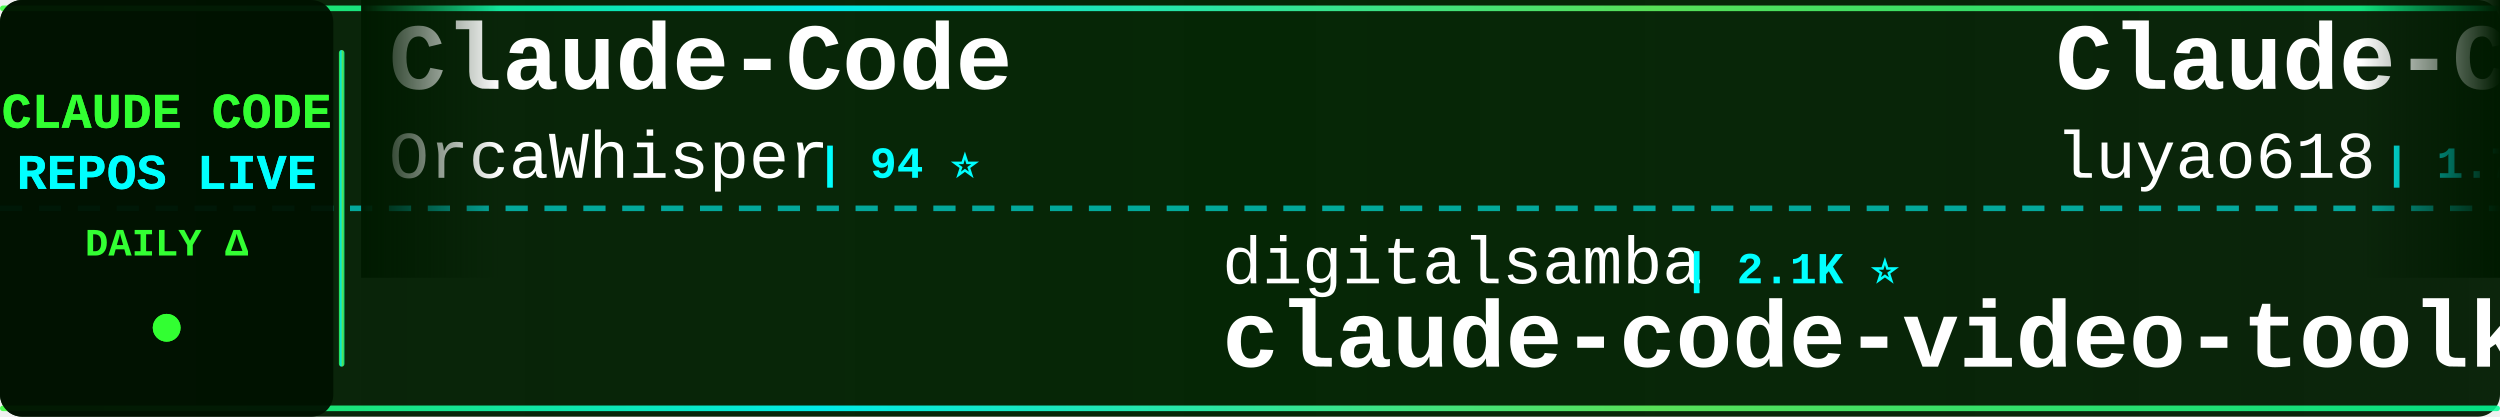
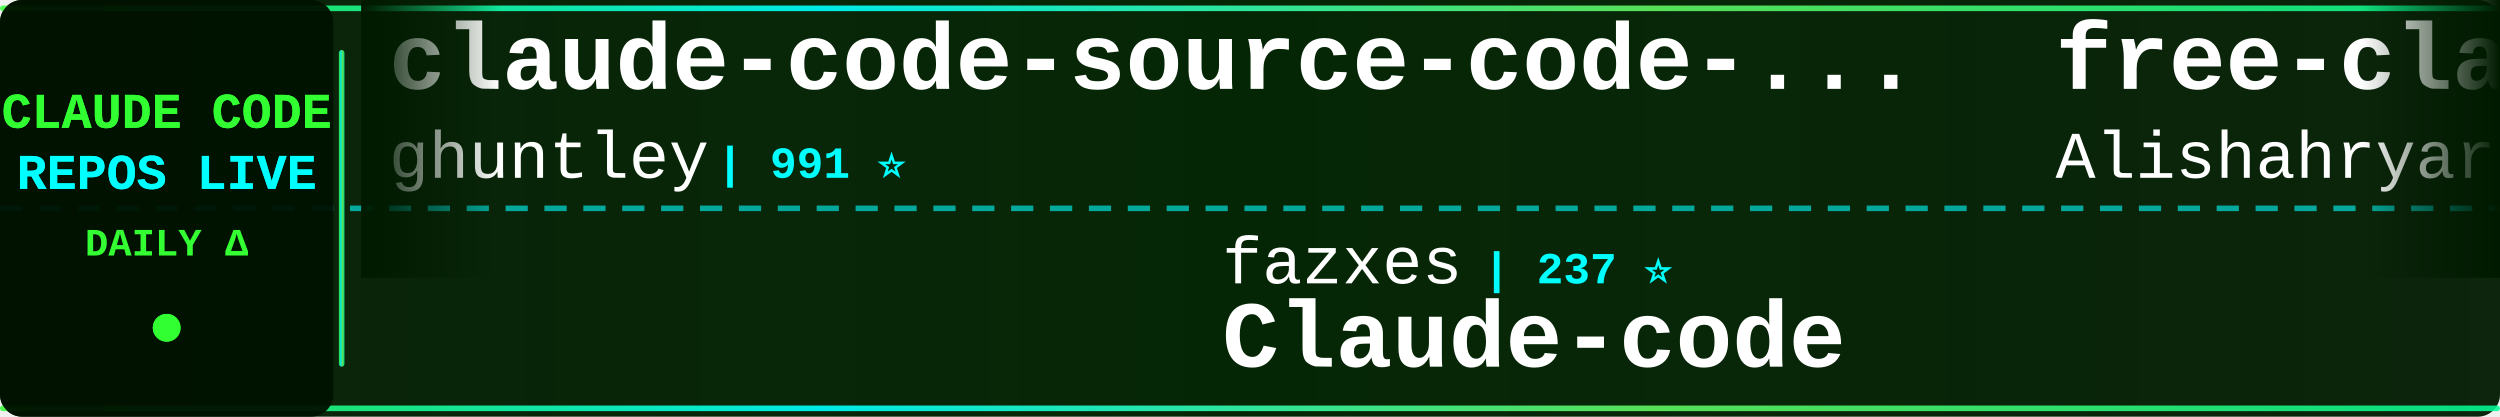
<svg xmlns="http://www.w3.org/2000/svg" width="900" height="150">
  <defs>
    <linearGradient id="tickerBg" x1="0%" y1="0%" x2="100%" y2="0%">
      <stop offset="0%" style="stop-color:#001a00;stop-opacity:0.95" />
      <stop offset="50%" style="stop-color:#002200;stop-opacity:0.98" />
      <stop offset="100%" style="stop-color:#001a00;stop-opacity:0.95" />
    </linearGradient>
    <linearGradient id="borderGrad" x1="0%" y1="0%" x2="100%" y2="0%">
      <stop offset="0%" style="stop-color:#33ff33;stop-opacity:0.85">
        <animate attributeName="stop-opacity" values="0.85;1;0.85" dur="2s" repeatCount="indefinite" />
      </stop>
      <stop offset="33%" style="stop-color:#00ffff;stop-opacity:0.9">
        <animate attributeName="stop-opacity" values="0.9;1;0.9" dur="2.2s" repeatCount="indefinite" />
      </stop>
      <stop offset="66%" style="stop-color:#66ff66;stop-opacity:0.85">
        <animate attributeName="stop-opacity" values="0.85;1;0.85" dur="1.8s" repeatCount="indefinite" />
      </stop>
      <stop offset="100%" style="stop-color:#00ff99;stop-opacity:0.85">
        <animate attributeName="stop-opacity" values="0.85;1;0.85" dur="2s" repeatCount="indefinite" />
      </stop>
    </linearGradient>
    <filter id="textGlow">
      <feGaussianBlur stdDeviation="0.1" result="coloredBlur" />
      <feMerge>
        <feMergeNode in="coloredBlur" />
        <feMergeNode in="SourceGraphic" />
      </feMerge>
    </filter>
    <filter id="metricGlow">
      <feGaussianBlur stdDeviation="0.2" result="coloredBlur" />
      <feMerge>
        <feMergeNode in="coloredBlur" />
        <feMergeNode in="SourceGraphic" />
      </feMerge>
    </filter>
    <linearGradient id="leftFade" x1="0%" y1="0%" x2="100%" y2="0%">
      <stop offset="0%" style="stop-color:#001a00;stop-opacity:1" />
      <stop offset="100%" style="stop-color:#001a00;stop-opacity:0" />
    </linearGradient>
    <linearGradient id="rightFade" x1="0%" y1="0%" x2="100%" y2="0%">
      <stop offset="0%" style="stop-color:#001a00;stop-opacity:0" />
      <stop offset="100%" style="stop-color:#001a00;stop-opacity:1" />
    </linearGradient>
  </defs>
  <rect width="900" height="150" fill="url(#tickerBg)" rx="8" />
  <rect x="0" y="2" width="900" height="2" fill="url(#borderGrad)" rx="1" />
  <rect x="0" y="146" width="900" height="2" fill="url(#borderGrad)" rx="1" />
  <line x1="0" y1="75" x2="900" y2="75" stroke="#00ffff" stroke-width="2" stroke-dasharray="8 6" opacity="0.6" />
  <rect x="0" y="0" width="120" height="150" fill="#001100" opacity="0.95" rx="8" />
  <text x="60" y="46" font-family="'Courier New', monospace" font-size="18" font-weight="bold" fill="#33ff33" text-anchor="middle" filter="url(#textGlow)">
    CLAUDE CODE
  </text>
  <text x="60" y="68" font-family="'Courier New', monospace" font-size="18" font-weight="bold" fill="#00ffff" text-anchor="middle" filter="url(#textGlow)">
    REPOS LIVE
  </text>
  <text x="60" y="92" font-family="'Courier New', monospace" font-size="14" font-weight="bold" fill="#33ff33" text-anchor="middle">
    DAILY Δ
  </text>
  <circle cx="60" cy="118" r="5" fill="#33ff33" filter="url(#metricGlow)">
    <animate attributeName="r" values="4;6;4" dur="1.5s" repeatCount="indefinite" />
    <animate attributeName="opacity" values="0.6;1;0.6" dur="1.5s" repeatCount="indefinite" />
  </circle>
  <rect x="122" y="18" width="2" height="114" fill="url(#borderGrad)" rx="1" />
  <clipPath id="tickerClip">
    <rect x="130" y="0" width="770" height="150" />
  </clipPath>
  <g clip-path="url(#tickerClip)">
    <g id="tickerItems">
      <animateTransform attributeName="transform" attributeType="XML" type="translate" from="0 0" to="-3000 0" dur="54s" repeatCount="indefinite" />
      <g transform="translate(0, 0)">
-         <text x="140" y="32" font-family="'Courier New', monospace" font-size="34" font-weight="bold" fill="#ffffff">Claude-Code</text>
-         <text x="140" y="64" font-family="'Courier New', monospace" font-size="24" font-weight="normal" fill="#ffffff" opacity="1.0">OrcaWhisper</text>
-         <text x="294" y="64" font-family="'Courier New', monospace" font-size="16" font-weight="bold" fill="#00ffff"> | 94 ⭐</text>
+         <text x="140" y="32" font-family="'Courier New', monospace" font-size="34" font-weight="bold" fill="#ffffff">claude-code-source-code-...</text>
+         <text x="140" y="64" font-family="'Courier New', monospace" font-size="24" font-weight="normal" fill="#ffffff" opacity="1.0">ghuntley</text>
+         <text x="258" y="64" font-family="'Courier New', monospace" font-size="16" font-weight="bold" fill="#00ffff"> | 991 ⭐</text>
      </g>
      <g transform="translate(300, 0)">
-         <text x="140" y="102" font-family="'Courier New', monospace" font-size="24" font-weight="normal" fill="#ffffff" opacity="1.0">digitalsamba</text>
-         <text x="306" y="102" font-family="'Courier New', monospace" font-size="16" font-weight="bold" fill="#00ffff"> | 2.1K ⭐</text>
-         <text x="140" y="132" font-family="'Courier New', monospace" font-size="34" font-weight="bold" fill="#ffffff">claude-code-video-toolki...</text>
+         <text x="140" y="102" font-family="'Courier New', monospace" font-size="24" font-weight="normal" fill="#ffffff" opacity="1.0">fazxes</text>
+         <text x="234" y="102" font-family="'Courier New', monospace" font-size="16" font-weight="bold" fill="#00ffff"> | 237 ⭐</text>
+         <text x="140" y="132" font-family="'Courier New', monospace" font-size="34" font-weight="bold" fill="#ffffff">Claude-code</text>
      </g>
      <g transform="translate(600, 0)">
-         <text x="140" y="32" font-family="'Courier New', monospace" font-size="34" font-weight="bold" fill="#ffffff">Claude-Code-Source-Study</text>
-         <text x="140" y="64" font-family="'Courier New', monospace" font-size="24" font-weight="normal" fill="#ffffff" opacity="1.0">luyao618</text>
-         <text x="258" y="64" font-family="'Courier New', monospace" font-size="16" font-weight="bold" fill="#00ffff"> | 1.7K ⭐</text>
+         <text x="140" y="32" font-family="'Courier New', monospace" font-size="34" font-weight="bold" fill="#ffffff">free-claude-code</text>
+         <text x="140" y="64" font-family="'Courier New', monospace" font-size="24" font-weight="normal" fill="#ffffff" opacity="1.0">Alishahryar1</text>
+         <text x="306" y="64" font-family="'Courier New', monospace" font-size="16" font-weight="bold" fill="#00ffff"> | 54.2K ⭐ +44</text>
      </g>
      <g transform="translate(900, 0)">
-         <text x="140" y="102" font-family="'Courier New', monospace" font-size="24" font-weight="normal" fill="#ffffff" opacity="1.0">Windy3f3f3f3f</text>
-         <text x="318" y="102" font-family="'Courier New', monospace" font-size="16" font-weight="bold" fill="#00ffff"> | 2.7K ⭐ +3</text>
-         <text x="140" y="132" font-family="'Courier New', monospace" font-size="34" font-weight="bold" fill="#ffffff">claude-code-from-scratch</text>
+         <text x="140" y="102" font-family="'Courier New', monospace" font-size="24" font-weight="normal" fill="#ffffff" opacity="1.0">asgeirtj</text>
+         <text x="258" y="102" font-family="'Courier New', monospace" font-size="16" font-weight="bold" fill="#00ffff"> | 64.5K ⭐ +28</text>
+         <text x="140" y="132" font-family="'Courier New', monospace" font-size="34" font-weight="bold" fill="#ffffff">system_prompts_leaks</text>
      </g>
      <g transform="translate(1200, 0)">
-         <text x="140" y="32" font-family="'Courier New', monospace" font-size="34" font-weight="bold" fill="#ffffff">Claude-Code-Usage-Monito...</text>
-         <text x="140" y="64" font-family="'Courier New', monospace" font-size="24" font-weight="normal" fill="#ffffff" opacity="1.0">Maciek-roboblog</text>
-         <text x="342" y="64" font-family="'Courier New', monospace" font-size="16" font-weight="bold" fill="#00ffff"> | 8.7K ⭐</text>
+         <text x="140" y="32" font-family="'Courier New', monospace" font-size="34" font-weight="bold" fill="#ffffff">claude-code-showcase</text>
+         <text x="140" y="64" font-family="'Courier New', monospace" font-size="24" font-weight="normal" fill="#ffffff" opacity="1.0">ChrisWiles</text>
+         <text x="282" y="64" font-family="'Courier New', monospace" font-size="16" font-weight="bold" fill="#00ffff"> | 6.1K ⭐</text>
      </g>
      <g transform="translate(1500, 0)">
-         <text x="140" y="102" font-family="'Courier New', monospace" font-size="24" font-weight="normal" fill="#ffffff" opacity="1.0">https-deeplearning-ai</text>
-         <text x="414" y="102" font-family="'Courier New', monospace" font-size="16" font-weight="bold" fill="#00ffff"> | 547 ⭐</text>
-         <text x="140" y="132" font-family="'Courier New', monospace" font-size="34" font-weight="bold" fill="#ffffff">sc-claude-code-files</text>
+         <text x="140" y="102" font-family="'Courier New', monospace" font-size="24" font-weight="normal" fill="#ffffff" opacity="1.0">1rgs</text>
+         <text x="210" y="102" font-family="'Courier New', monospace" font-size="16" font-weight="bold" fill="#00ffff"> | 3.7K ⭐ -1</text>
+         <text x="140" y="132" font-family="'Courier New', monospace" font-size="34" font-weight="bold" fill="#ffffff">claude-code-proxy</text>
      </g>
      <g transform="translate(1800, 0)">
-         <text x="140" y="32" font-family="'Courier New', monospace" font-size="34" font-weight="bold" fill="#ffffff">claude-code-harness</text>
-         <text x="140" y="64" font-family="'Courier New', monospace" font-size="24" font-weight="normal" fill="#ffffff" opacity="1.0">Chachamaru127</text>
-         <text x="318" y="64" font-family="'Courier New', monospace" font-size="16" font-weight="bold" fill="#00ffff"> | 3.1K ⭐ +1</text>
+         <text x="140" y="32" font-family="'Courier New', monospace" font-size="34" font-weight="bold" fill="#ffffff">claude-code</text>
+         <text x="140" y="64" font-family="'Courier New', monospace" font-size="24" font-weight="normal" fill="#ffffff" opacity="1.0">ochamber</text>
+         <text x="258" y="64" font-family="'Courier New', monospace" font-size="16" font-weight="bold" fill="#00ffff"> | 1 ⭐</text>
      </g>
      <g transform="translate(2100, 0)">
-         <text x="140" y="102" font-family="'Courier New', monospace" font-size="24" font-weight="normal" fill="#ffffff" opacity="1.0">Cranot</text>
-         <text x="234" y="102" font-family="'Courier New', monospace" font-size="16" font-weight="bold" fill="#00ffff"> | 2.9K ⭐ -1</text>
+         <text x="140" y="102" font-family="'Courier New', monospace" font-size="24" font-weight="normal" fill="#ffffff" opacity="1.0">zebbern</text>
+         <text x="246" y="102" font-family="'Courier New', monospace" font-size="16" font-weight="bold" fill="#00ffff"> | 4.6K ⭐ -1</text>
        <text x="140" y="132" font-family="'Courier New', monospace" font-size="34" font-weight="bold" fill="#ffffff">claude-code-guide</text>
      </g>
      <g transform="translate(2400, 0)">
-         <text x="140" y="32" font-family="'Courier New', monospace" font-size="34" font-weight="bold" fill="#ffffff">everything-claude-code</text>
-         <text x="140" y="64" font-family="'Courier New', monospace" font-size="24" font-weight="normal" fill="#ffffff" opacity="1.0">WorldFlowAI</text>
-         <text x="294" y="64" font-family="'Courier New', monospace" font-size="16" font-weight="bold" fill="#00ffff"> | 2.7K ⭐ +10</text>
+         <text x="140" y="32" font-family="'Courier New', monospace" font-size="34" font-weight="bold" fill="#ffffff">ECC</text>
+         <text x="140" y="64" font-family="'Courier New', monospace" font-size="24" font-weight="normal" fill="#ffffff" opacity="1.0">affaan-m</text>
+         <text x="258" y="64" font-family="'Courier New', monospace" font-size="16" font-weight="bold" fill="#00ffff"> | 254.9K ⭐ +191</text>
      </g>
      <g transform="translate(2700, 0)">
-         <text x="140" y="102" font-family="'Courier New', monospace" font-size="24" font-weight="normal" fill="#ffffff" opacity="1.0">VILA-Lab</text>
-         <text x="258" y="102" font-family="'Courier New', monospace" font-size="16" font-weight="bold" fill="#00ffff"> | 2.1K ⭐ +1</text>
-         <text x="140" y="132" font-family="'Courier New', monospace" font-size="34" font-weight="bold" fill="#ffffff">Dive-into-Claude-Code</text>
+         <text x="140" y="102" font-family="'Courier New', monospace" font-size="24" font-weight="normal" fill="#ffffff" opacity="1.0">lowcortisolprogrammer</text>
+         <text x="414" y="102" font-family="'Courier New', monospace" font-size="16" font-weight="bold" fill="#00ffff"> | 171 ⭐</text>
+         <text x="140" y="132" font-family="'Courier New', monospace" font-size="34" font-weight="bold" fill="#ffffff">claude-code</text>
      </g>
      <g transform="translate(3000, 0)">
-         <text x="140" y="32" font-family="'Courier New', monospace" font-size="34" font-weight="bold" fill="#ffffff">Claude-Code</text>
-         <text x="140" y="64" font-family="'Courier New', monospace" font-size="24" font-weight="normal" fill="#ffffff" opacity="1.0">OrcaWhisper</text>
-         <text x="294" y="64" font-family="'Courier New', monospace" font-size="16" font-weight="bold" fill="#00ffff"> | 94 ⭐</text>
+         <text x="140" y="32" font-family="'Courier New', monospace" font-size="34" font-weight="bold" fill="#ffffff">claude-code-source-code-...</text>
+         <text x="140" y="64" font-family="'Courier New', monospace" font-size="24" font-weight="normal" fill="#ffffff" opacity="1.0">ghuntley</text>
+         <text x="258" y="64" font-family="'Courier New', monospace" font-size="16" font-weight="bold" fill="#00ffff"> | 991 ⭐</text>
      </g>
      <g transform="translate(3300, 0)">
-         <text x="140" y="102" font-family="'Courier New', monospace" font-size="24" font-weight="normal" fill="#ffffff" opacity="1.0">digitalsamba</text>
-         <text x="306" y="102" font-family="'Courier New', monospace" font-size="16" font-weight="bold" fill="#00ffff"> | 2.1K ⭐</text>
-         <text x="140" y="132" font-family="'Courier New', monospace" font-size="34" font-weight="bold" fill="#ffffff">claude-code-video-toolki...</text>
+         <text x="140" y="102" font-family="'Courier New', monospace" font-size="24" font-weight="normal" fill="#ffffff" opacity="1.0">fazxes</text>
+         <text x="234" y="102" font-family="'Courier New', monospace" font-size="16" font-weight="bold" fill="#00ffff"> | 237 ⭐</text>
+         <text x="140" y="132" font-family="'Courier New', monospace" font-size="34" font-weight="bold" fill="#ffffff">Claude-code</text>
      </g>
      <g transform="translate(3600, 0)">
-         <text x="140" y="32" font-family="'Courier New', monospace" font-size="34" font-weight="bold" fill="#ffffff">Claude-Code-Source-Study</text>
-         <text x="140" y="64" font-family="'Courier New', monospace" font-size="24" font-weight="normal" fill="#ffffff" opacity="1.0">luyao618</text>
-         <text x="258" y="64" font-family="'Courier New', monospace" font-size="16" font-weight="bold" fill="#00ffff"> | 1.7K ⭐</text>
+         <text x="140" y="32" font-family="'Courier New', monospace" font-size="34" font-weight="bold" fill="#ffffff">free-claude-code</text>
+         <text x="140" y="64" font-family="'Courier New', monospace" font-size="24" font-weight="normal" fill="#ffffff" opacity="1.0">Alishahryar1</text>
+         <text x="306" y="64" font-family="'Courier New', monospace" font-size="16" font-weight="bold" fill="#00ffff"> | 54.2K ⭐ +44</text>
      </g>
      <g transform="translate(3900, 0)">
-         <text x="140" y="102" font-family="'Courier New', monospace" font-size="24" font-weight="normal" fill="#ffffff" opacity="1.0">Windy3f3f3f3f</text>
-         <text x="318" y="102" font-family="'Courier New', monospace" font-size="16" font-weight="bold" fill="#00ffff"> | 2.7K ⭐ +3</text>
-         <text x="140" y="132" font-family="'Courier New', monospace" font-size="34" font-weight="bold" fill="#ffffff">claude-code-from-scratch</text>
+         <text x="140" y="102" font-family="'Courier New', monospace" font-size="24" font-weight="normal" fill="#ffffff" opacity="1.0">asgeirtj</text>
+         <text x="258" y="102" font-family="'Courier New', monospace" font-size="16" font-weight="bold" fill="#00ffff"> | 64.5K ⭐ +28</text>
+         <text x="140" y="132" font-family="'Courier New', monospace" font-size="34" font-weight="bold" fill="#ffffff">system_prompts_leaks</text>
      </g>
    </g>
  </g>
  <rect x="130" y="0" width="50" height="100" fill="url(#leftFade)" />
  <rect x="850" y="0" width="50" height="100" fill="url(#rightFade)" />
</svg>
